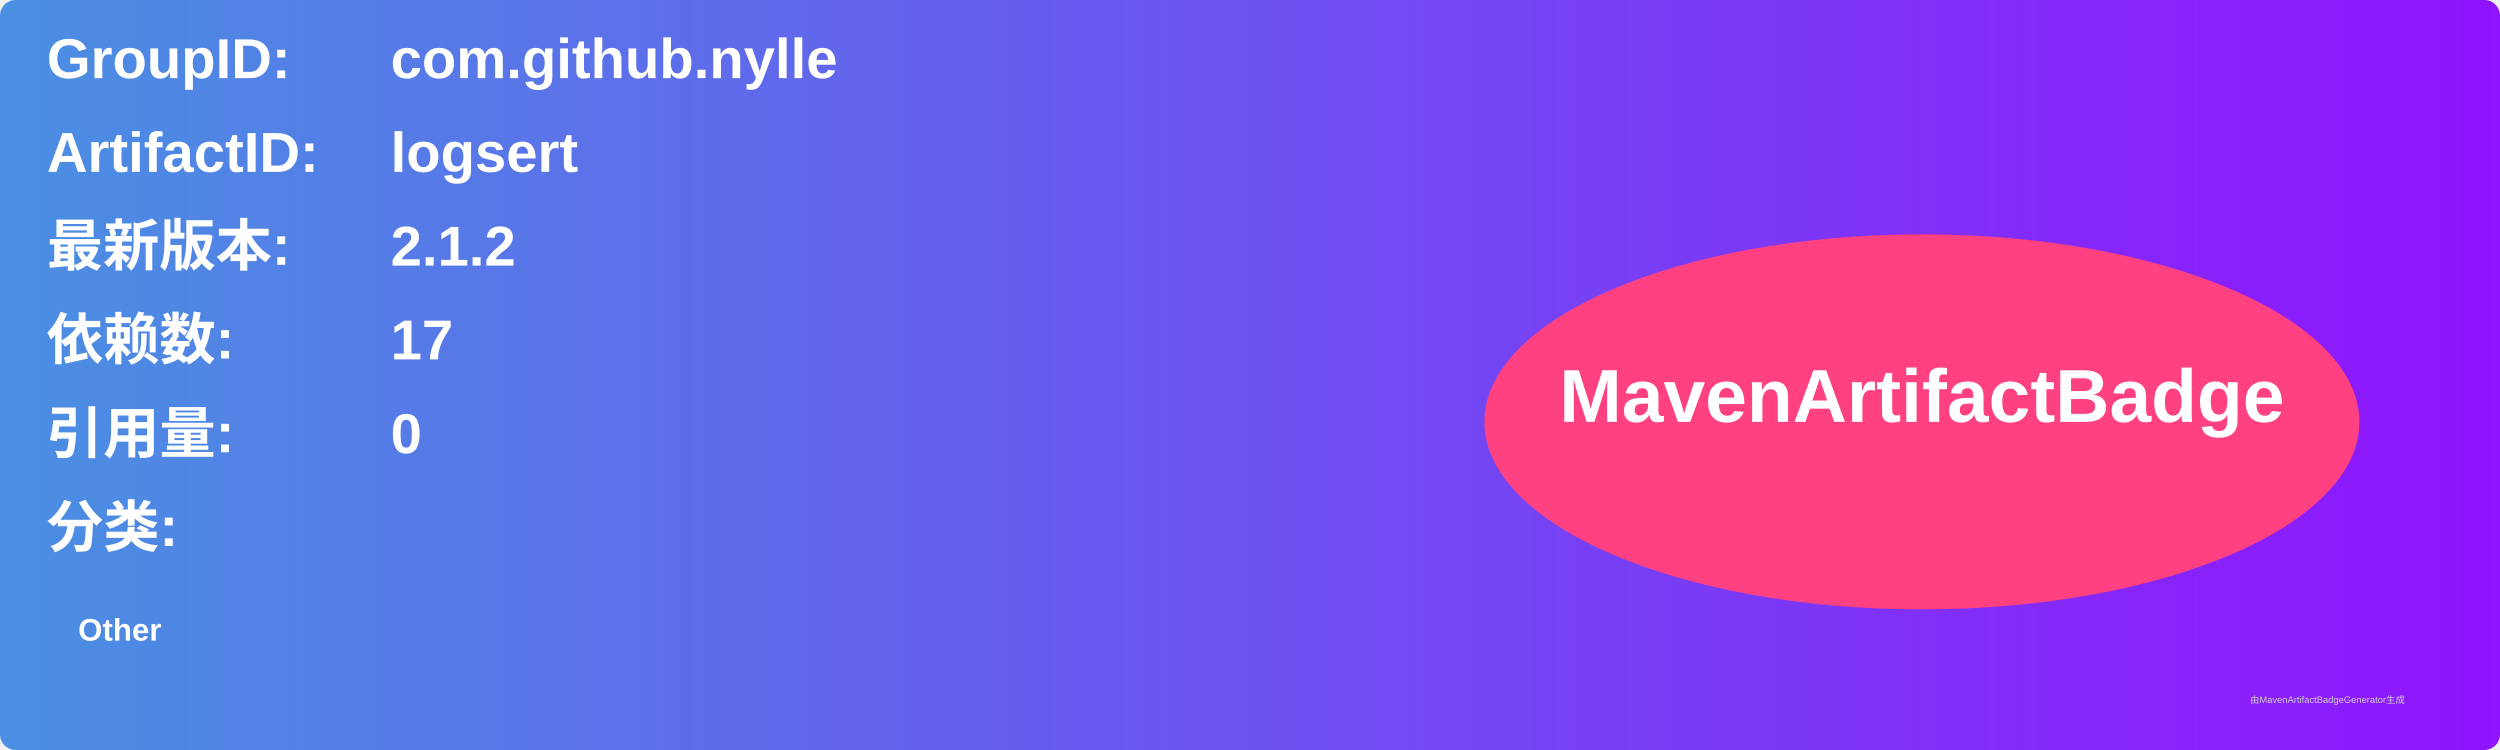
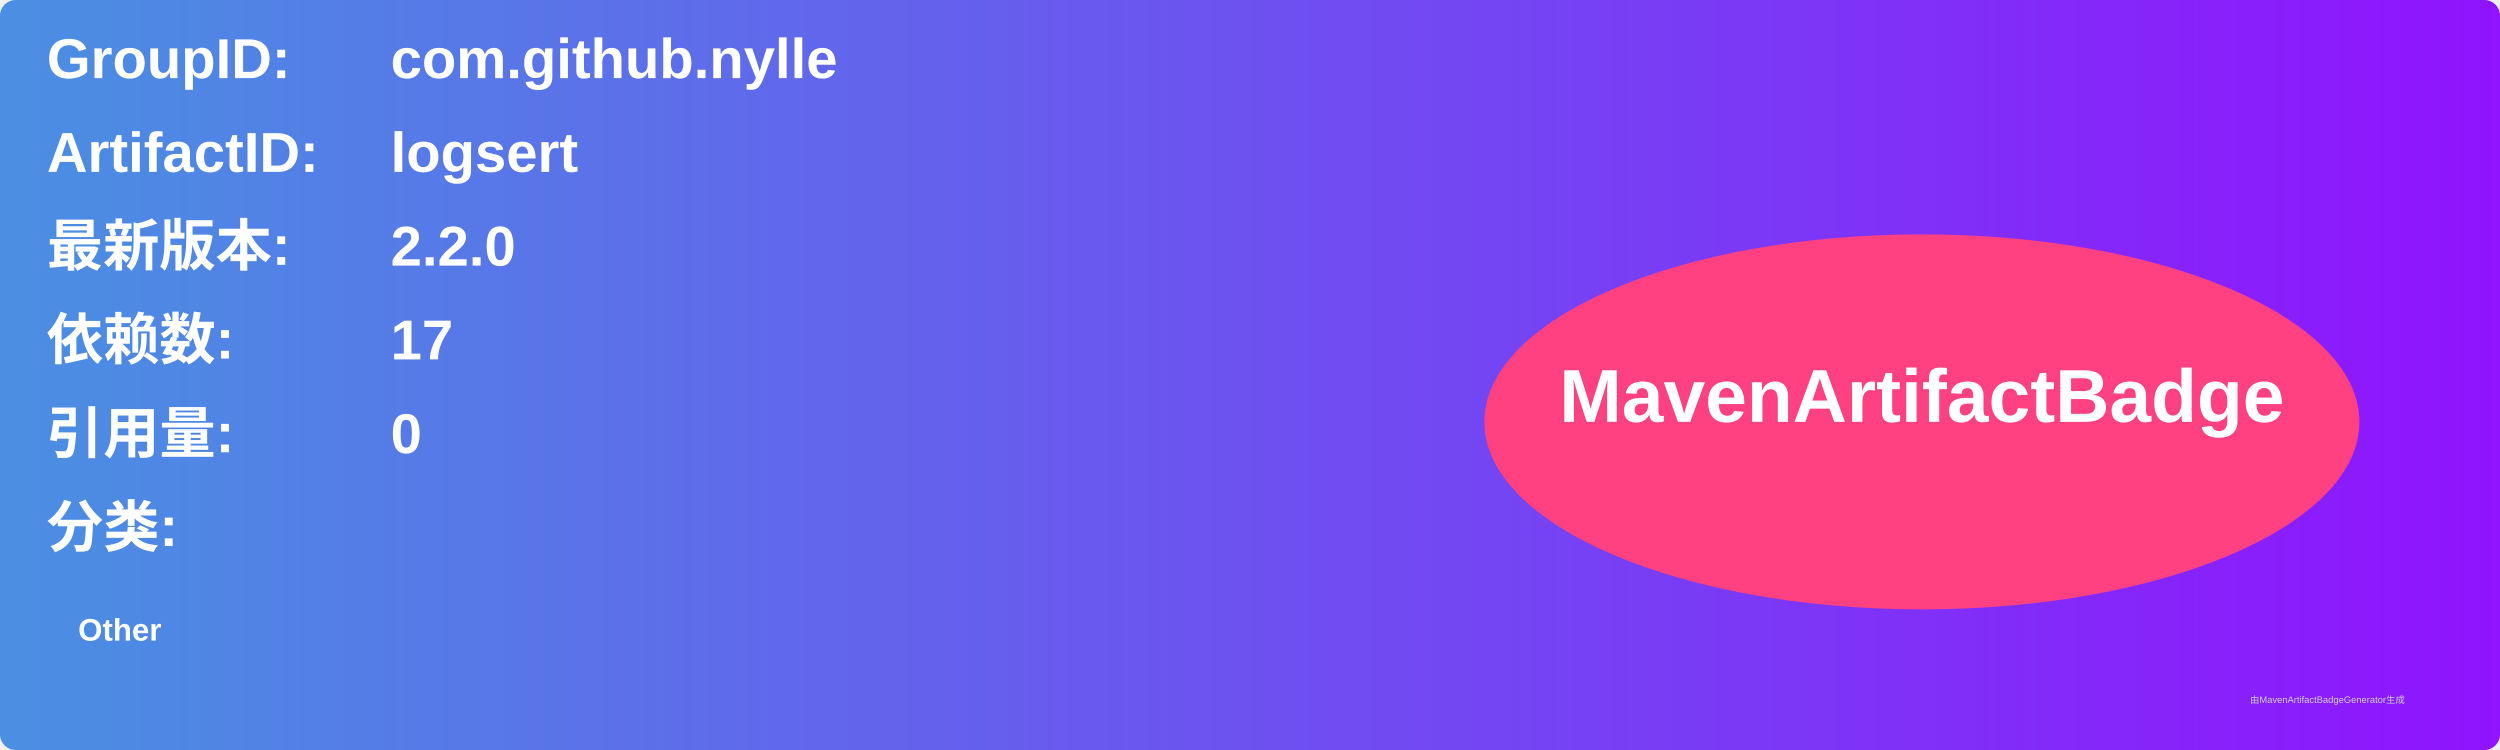
<svg xmlns="http://www.w3.org/2000/svg" width="800" height="240" viewBox="0 0 800 240">
  <linearGradient id="grad" x1="0%" y1="0%" x2="100%" y2="0%">
    <stop offset="0%" stop-color="#4a90e2" />
    <stop offset="100%" stop-color="#9013fe" />
  </linearGradient>
  <rect width="100%" height="100%" rx="5" ry="5" fill="url(#grad)" />
  <g transform="translate(15, 15)">
    <text x="0" y="10" font-family="Arial" font-size="18" fill="white" font-weight="bold" width="260">GroupID:</text>
    <text x="110" y="10" font-family="Arial" font-size="18" fill="white" font-weight="bold" width="460">com.github.nylle</text>
    <text x="0" y="40" font-family="Arial" font-size="18" fill="white" font-weight="bold" width="260">ArtifactID:</text>
    <text x="110" y="40" font-family="Arial" font-size="18" fill="white" font-weight="bold" width="460">logsert</text>
    <text x="0" y="70" font-family="Arial" font-size="18" fill="white" font-weight="bold">最新版本:</text>
    <text x="110" y="70" font-family="Arial" font-size="18" fill="white" font-weight="bold">
-       <tspan font-weight="bold">2.1.2</tspan>
+       <tspan font-weight="bold">2.2.0</tspan>
    </text>
    <text x="0" y="100" font-family="Arial" font-size="18" fill="white" font-weight="bold">依赖数: </text>
    <text x="110" y="100" font-family="Arial" font-size="18" fill="white">
      <tspan font-weight="bold">17</tspan>
    </text>
    <text x="0" y="130" font-family="Arial" font-size="18" fill="white" font-weight="bold">引用量: </text>
    <text x="110" y="130" font-family="Arial" font-size="18" fill="white">
      <tspan font-weight="bold">0</tspan>
    </text>
    <text x="0" y="160" font-family="Arial" font-size="18" fill="white" font-weight="bold">分类:</text>
    <text x="10" y="190" font-family="Arial" font-size="10" fill="white">
      <tspan font-weight="bold">Other</tspan>
    </text>
    <ellipse cx="600" cy="120" rx="140" ry="60" fill="#ff4081" />
    <text x="600" y="120" text-anchor="middle" font-family="Arial" font-size="24" fill="white" font-weight="bold">MavenArtifactBadge</text>
  </g>
  <text x="720" y="225" font-family="Arial" font-size="3" fill="#d0d0d0">由MavenArtifactBadgeGenerator生成</text>
</svg>
